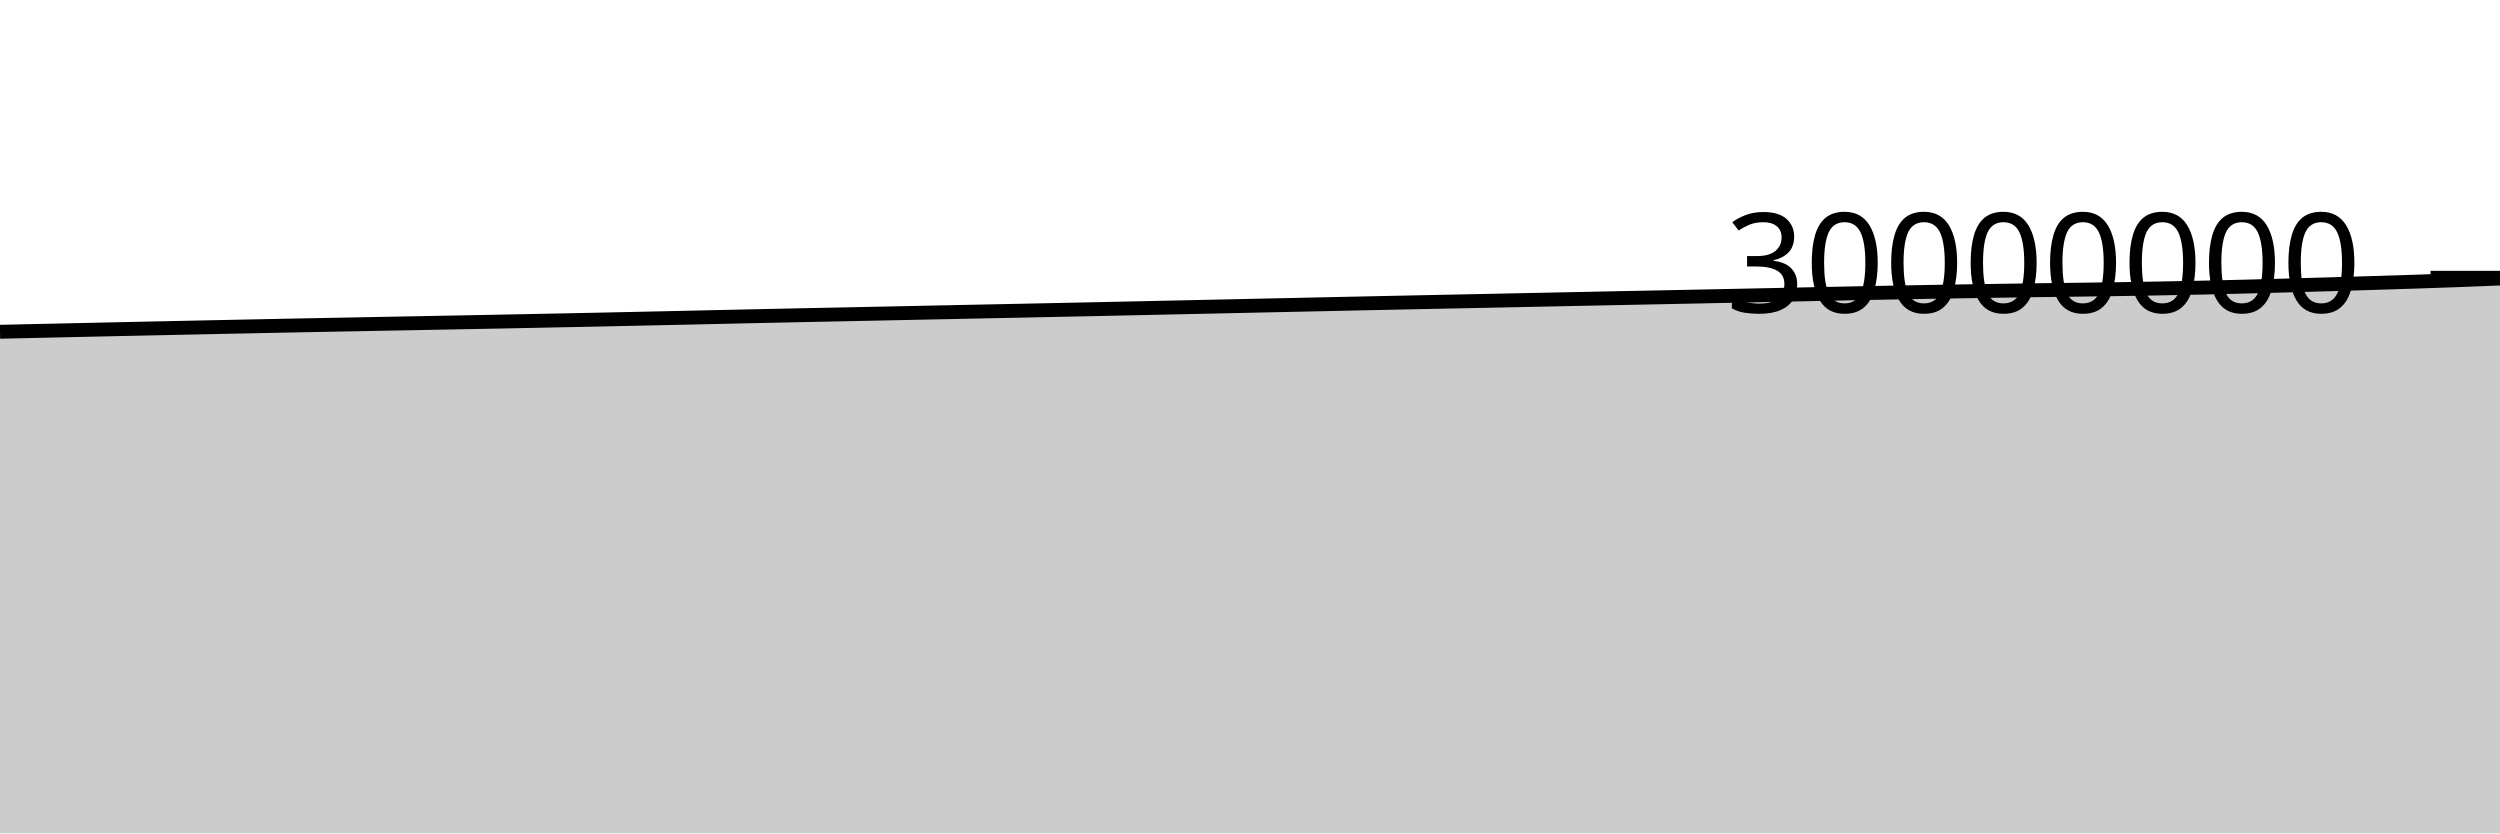
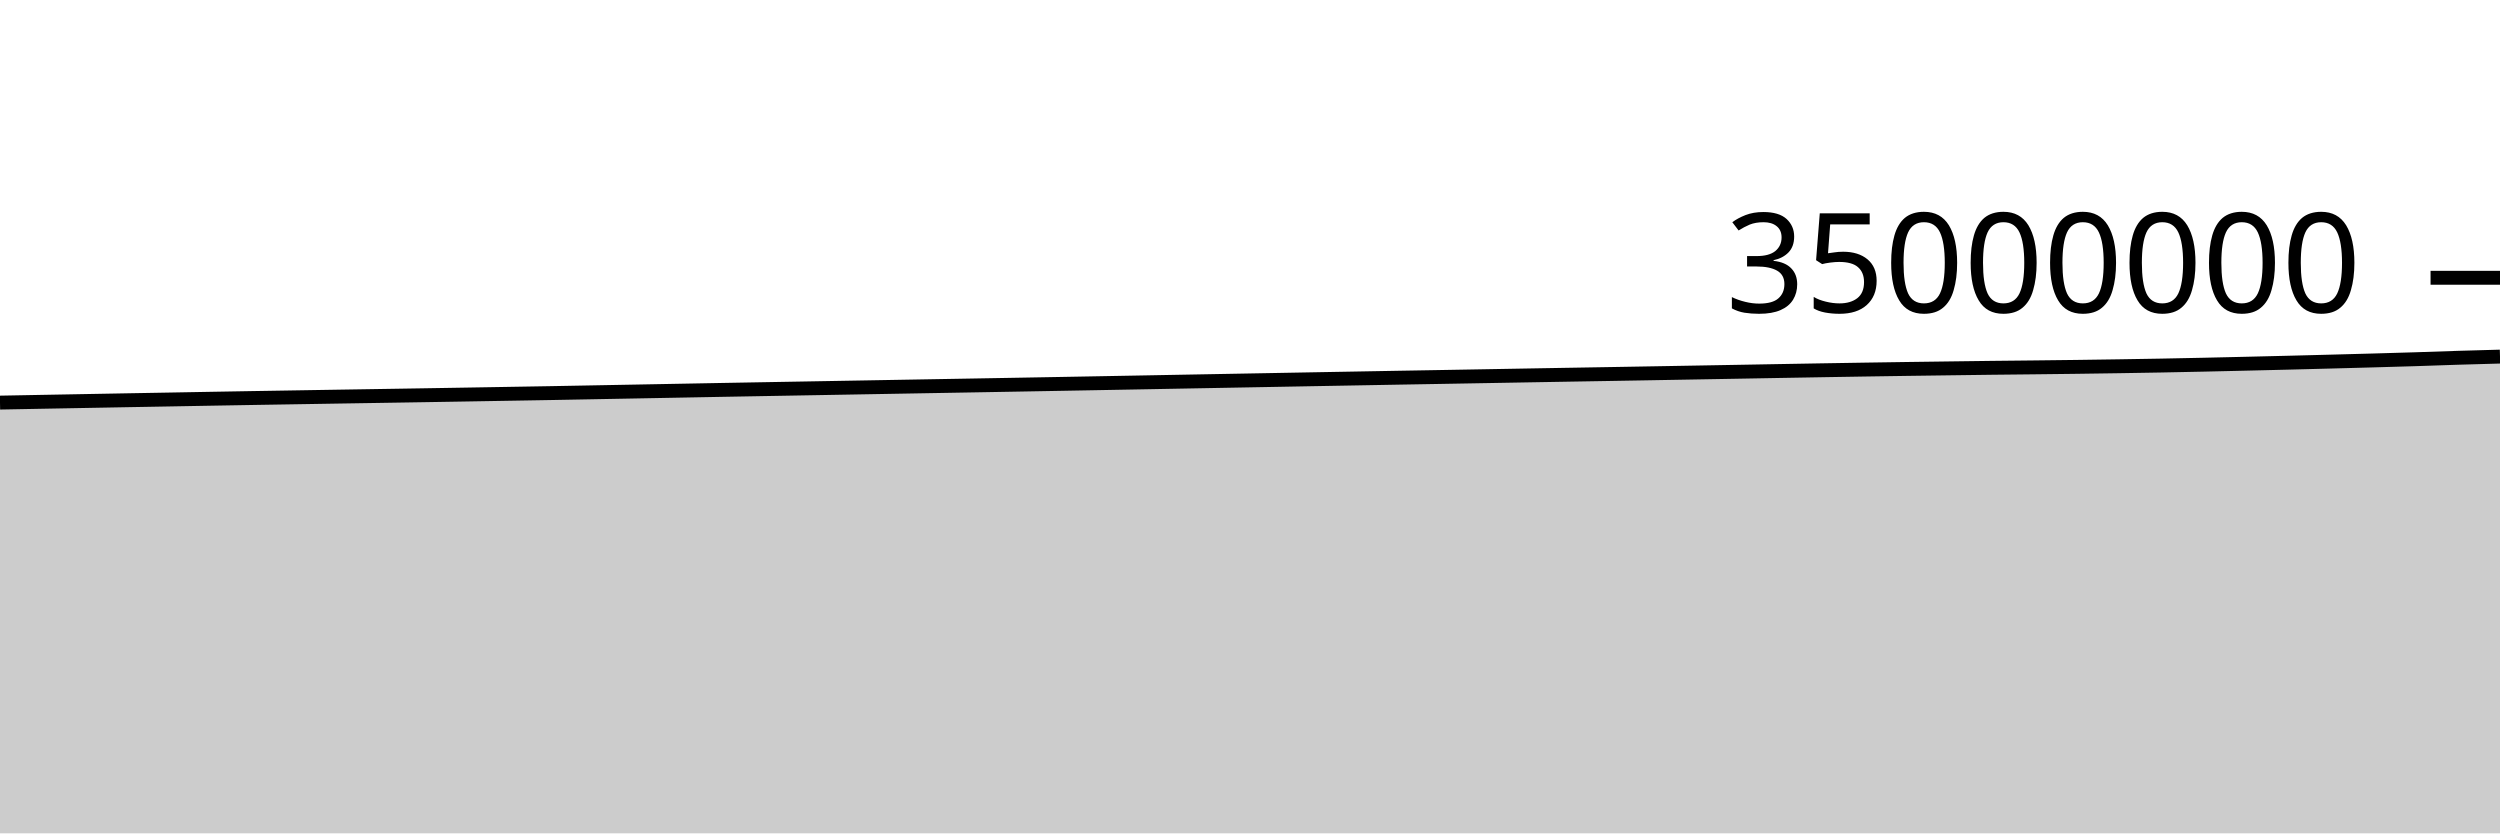
<svg xmlns="http://www.w3.org/2000/svg" viewBox="0 0 180 60">
  <g transform="translate(0,20)">
-     <path class="area" fill="rgba(0, 0, 0, 0.2)" d="M0,3.887C1.017,3.864,2.034,3.841,3.051,3.819C4.068,3.796,5.085,3.774,6.102,3.752C7.119,3.73,8.136,3.708,9.153,3.686C10.169,3.664,11.186,3.643,12.203,3.621C13.22,3.6,14.237,3.579,15.254,3.557C16.271,3.536,17.288,3.515,18.305,3.494C19.322,3.473,20.339,3.452,21.356,3.432C22.373,3.412,23.39,3.393,24.407,3.374C25.424,3.354,26.441,3.335,27.458,3.316C28.475,3.297,29.492,3.278,30.508,3.259C31.525,3.239,32.542,3.22,33.559,3.201C34.576,3.181,35.593,3.162,36.61,3.142C37.627,3.122,38.644,3.101,39.661,3.081C40.678,3.061,41.695,3.041,42.712,3.02C43.729,2.998,44.746,2.976,45.763,2.954C46.78,2.932,47.797,2.91,48.814,2.888C49.831,2.865,50.847,2.843,51.864,2.82C52.881,2.798,53.898,2.776,54.915,2.754C55.932,2.732,56.949,2.711,57.966,2.689C58.983,2.668,60,2.648,61.017,2.627C62.034,2.606,63.051,2.585,64.068,2.564C65.085,2.543,66.102,2.522,67.119,2.501C68.136,2.48,69.153,2.459,70.169,2.438C71.186,2.417,72.203,2.397,73.22,2.376C74.237,2.355,75.254,2.335,76.271,2.313C77.288,2.292,78.305,2.27,79.322,2.249C80.339,2.227,81.356,2.206,82.373,2.184C83.39,2.162,84.407,2.14,85.424,2.118C86.441,2.096,87.458,2.074,88.475,2.052C89.492,2.03,90.508,2.008,91.525,1.986C92.542,1.965,93.559,1.942,94.576,1.921C95.593,1.899,96.61,1.877,97.627,1.855C98.644,1.834,99.661,1.813,100.678,1.791C101.695,1.77,102.712,1.749,103.729,1.728C104.746,1.707,105.763,1.686,106.78,1.666C107.797,1.645,108.814,1.624,109.831,1.603C110.847,1.582,111.864,1.561,112.881,1.54C113.898,1.519,114.915,1.498,115.932,1.477C116.949,1.457,117.966,1.437,118.983,1.417C120,1.396,121.017,1.376,122.034,1.355C123.051,1.334,124.068,1.314,125.085,1.293C126.102,1.272,127.119,1.251,128.136,1.229C129.153,1.208,130.169,1.186,131.186,1.165C132.203,1.144,133.22,1.123,134.237,1.103C135.254,1.083,136.271,1.064,137.288,1.045C138.305,1.027,139.322,1.008,140.339,0.992C141.356,0.975,142.373,0.959,143.39,0.944C144.407,0.928,145.424,0.911,146.441,0.897C147.458,0.883,148.475,0.873,149.492,0.86C150.508,0.847,151.525,0.833,152.542,0.818C153.559,0.802,154.576,0.784,155.593,0.766C156.61,0.747,157.627,0.728,158.644,0.706C159.661,0.685,160.678,0.66,161.695,0.634C162.712,0.609,163.729,0.581,164.746,0.553C165.763,0.525,166.78,0.496,167.797,0.466C168.814,0.437,169.831,0.406,170.847,0.375C171.864,0.343,172.881,0.312,173.898,0.279C174.915,0.245,175.932,0.212,176.949,0.174C177.966,0.137,178.983,0.096,180,0.054L180,40C178.983,40,177.966,40,176.949,40C175.932,40,174.915,40,173.898,40C172.881,40,171.864,40,170.847,40C169.831,40,168.814,40,167.797,40C166.78,40,165.763,40,164.746,40C163.729,40,162.712,40,161.695,40C160.678,40,159.661,40,158.644,40C157.627,40,156.61,40,155.593,40C154.576,40,153.559,40,152.542,40C151.525,40,150.508,40,149.492,40C148.475,40,147.458,40,146.441,40C145.424,40,144.407,40,143.39,40C142.373,40,141.356,40,140.339,40C139.322,40,138.305,40,137.288,40C136.271,40,135.254,40,134.237,40C133.22,40,132.203,40,131.186,40C130.169,40,129.153,40,128.136,40C127.119,40,126.102,40,125.085,40C124.068,40,123.051,40,122.034,40C121.017,40,120,40,118.983,40C117.966,40,116.949,40,115.932,40C114.915,40,113.898,40,112.881,40C111.864,40,110.847,40,109.831,40C108.814,40,107.797,40,106.78,40C105.763,40,104.746,40,103.729,40C102.712,40,101.695,40,100.678,40C99.661,40,98.644,40,97.627,40C96.61,40,95.593,40,94.576,40C93.559,40,92.542,40,91.525,40C90.508,40,89.492,40,88.475,40C87.458,40,86.441,40,85.424,40C84.407,40,83.39,40,82.373,40C81.356,40,80.339,40,79.322,40C78.305,40,77.288,40,76.271,40C75.254,40,74.237,40,73.22,40C72.203,40,71.186,40,70.169,40C69.153,40,68.136,40,67.119,40C66.102,40,65.085,40,64.068,40C63.051,40,62.034,40,61.017,40C60,40,58.983,40,57.966,40C56.949,40,55.932,40,54.915,40C53.898,40,52.881,40,51.864,40C50.847,40,49.831,40,48.814,40C47.797,40,46.78,40,45.763,40C44.746,40,43.729,40,42.712,40C41.695,40,40.678,40,39.661,40C38.644,40,37.627,40,36.61,40C35.593,40,34.576,40,33.559,40C32.542,40,31.525,40,30.508,40C29.492,40,28.475,40,27.458,40C26.441,40,25.424,40,24.407,40C23.39,40,22.373,40,21.356,40C20.339,40,19.322,40,18.305,40C17.288,40,16.271,40,15.254,40C14.237,40,13.22,40,12.203,40C11.186,40,10.169,40,9.153,40C8.136,40,7.119,40,6.102,40C5.085,40,4.068,40,3.051,40C2.034,40,1.017,40,0,40Z" />
-     <path class="line" stroke="black" fill="none" d="M0,3.887C1.017,3.864,2.034,3.841,3.051,3.819C4.068,3.796,5.085,3.774,6.102,3.752C7.119,3.73,8.136,3.708,9.153,3.686C10.169,3.664,11.186,3.643,12.203,3.621C13.22,3.6,14.237,3.579,15.254,3.557C16.271,3.536,17.288,3.515,18.305,3.494C19.322,3.473,20.339,3.452,21.356,3.432C22.373,3.412,23.39,3.393,24.407,3.374C25.424,3.354,26.441,3.335,27.458,3.316C28.475,3.297,29.492,3.278,30.508,3.259C31.525,3.239,32.542,3.22,33.559,3.201C34.576,3.181,35.593,3.162,36.61,3.142C37.627,3.122,38.644,3.101,39.661,3.081C40.678,3.061,41.695,3.041,42.712,3.02C43.729,2.998,44.746,2.976,45.763,2.954C46.78,2.932,47.797,2.91,48.814,2.888C49.831,2.865,50.847,2.843,51.864,2.82C52.881,2.798,53.898,2.776,54.915,2.754C55.932,2.732,56.949,2.711,57.966,2.689C58.983,2.668,60,2.648,61.017,2.627C62.034,2.606,63.051,2.585,64.068,2.564C65.085,2.543,66.102,2.522,67.119,2.501C68.136,2.48,69.153,2.459,70.169,2.438C71.186,2.417,72.203,2.397,73.22,2.376C74.237,2.355,75.254,2.335,76.271,2.313C77.288,2.292,78.305,2.27,79.322,2.249C80.339,2.227,81.356,2.206,82.373,2.184C83.39,2.162,84.407,2.14,85.424,2.118C86.441,2.096,87.458,2.074,88.475,2.052C89.492,2.03,90.508,2.008,91.525,1.986C92.542,1.965,93.559,1.942,94.576,1.921C95.593,1.899,96.61,1.877,97.627,1.855C98.644,1.834,99.661,1.813,100.678,1.791C101.695,1.77,102.712,1.749,103.729,1.728C104.746,1.707,105.763,1.686,106.78,1.666C107.797,1.645,108.814,1.624,109.831,1.603C110.847,1.582,111.864,1.561,112.881,1.54C113.898,1.519,114.915,1.498,115.932,1.477C116.949,1.457,117.966,1.437,118.983,1.417C120,1.396,121.017,1.376,122.034,1.355C123.051,1.334,124.068,1.314,125.085,1.293C126.102,1.272,127.119,1.251,128.136,1.229C129.153,1.208,130.169,1.186,131.186,1.165C132.203,1.144,133.22,1.123,134.237,1.103C135.254,1.083,136.271,1.064,137.288,1.045C138.305,1.027,139.322,1.008,140.339,0.992C141.356,0.975,142.373,0.959,143.39,0.944C144.407,0.928,145.424,0.911,146.441,0.897C147.458,0.883,148.475,0.873,149.492,0.86C150.508,0.847,151.525,0.833,152.542,0.818C153.559,0.802,154.576,0.784,155.593,0.766C156.61,0.747,157.627,0.728,158.644,0.706C159.661,0.685,160.678,0.66,161.695,0.634C162.712,0.609,163.729,0.581,164.746,0.553C165.763,0.525,166.78,0.496,167.797,0.466C168.814,0.437,169.831,0.406,170.847,0.375C171.864,0.343,172.881,0.312,173.898,0.279C174.915,0.245,175.932,0.212,176.949,0.174C177.966,0.137,178.983,0.096,180,0.054" />
+     <path class="area" fill="rgba(0, 0, 0, 0.2)" d="M0,8.987C1.017,8.968,2.034,8.949,3.051,8.93C4.068,8.912,5.085,8.892,6.102,8.874C7.119,8.855,8.136,8.837,9.153,8.818C10.169,8.8,11.186,8.782,12.203,8.764C13.22,8.745,14.237,8.727,15.254,8.709C16.271,8.691,17.288,8.673,18.305,8.656C19.322,8.638,20.339,8.622,21.356,8.606C22.373,8.589,23.39,8.573,24.407,8.556C25.424,8.54,26.441,8.524,27.458,8.507C28.475,8.491,29.492,8.475,30.508,8.458C31.525,8.441,32.542,8.424,33.559,8.407C34.576,8.39,35.593,8.373,36.61,8.355C37.627,8.338,38.644,8.321,39.661,8.303C40.678,8.284,41.695,8.265,42.712,8.246C43.729,8.227,44.746,8.208,45.763,8.189C46.78,8.17,47.797,8.151,48.814,8.132C49.831,8.113,50.847,8.093,51.864,8.075C52.881,8.056,53.898,8.038,54.915,8.02C55.932,8.001,56.949,7.984,57.966,7.966C58.983,7.948,60,7.93,61.017,7.912C62.034,7.894,63.051,7.876,64.068,7.858C65.085,7.84,66.102,7.822,67.119,7.804C68.136,7.786,69.153,7.769,70.169,7.751C71.186,7.733,72.203,7.715,73.22,7.697C74.237,7.679,75.254,7.66,76.271,7.642C77.288,7.623,78.305,7.605,79.322,7.586C80.339,7.568,81.356,7.548,82.373,7.53C83.39,7.511,84.407,7.492,85.424,7.473C86.441,7.454,87.458,7.436,88.475,7.417C89.492,7.398,90.508,7.379,91.525,7.361C92.542,7.342,93.559,7.323,94.576,7.305C95.593,7.286,96.61,7.268,97.627,7.25C98.644,7.231,99.661,7.213,100.678,7.195C101.695,7.177,102.712,7.16,103.729,7.142C104.746,7.124,105.763,7.106,106.78,7.088C107.797,7.07,108.814,7.052,109.831,7.034C110.847,7.016,111.864,6.998,112.881,6.981C113.898,6.963,114.915,6.946,115.932,6.929C116.949,6.911,117.966,6.893,118.983,6.876C120,6.858,121.017,6.84,122.034,6.822C123.051,6.804,124.068,6.786,125.085,6.768C126.102,6.75,127.119,6.731,128.136,6.713C129.153,6.694,130.169,6.677,131.186,6.66C132.203,6.642,133.22,6.626,134.237,6.61C135.254,6.594,136.271,6.579,137.288,6.564C138.305,6.55,139.322,6.537,140.339,6.523C141.356,6.51,142.373,6.495,143.39,6.483C144.407,6.472,145.424,6.463,146.441,6.451C147.458,6.44,148.475,6.428,149.492,6.415C150.508,6.402,151.525,6.387,152.542,6.371C153.559,6.355,154.576,6.339,155.593,6.32C156.61,6.301,157.627,6.28,158.644,6.258C159.661,6.236,160.678,6.212,161.695,6.188C162.712,6.164,163.729,6.139,164.746,6.114C165.763,6.089,166.78,6.062,167.797,6.035C168.814,6.009,169.831,5.982,170.847,5.953C171.864,5.924,172.881,5.896,173.898,5.864C174.915,5.832,175.932,5.792,176.949,5.761C177.966,5.729,178.983,5.702,180,5.675L180,40C178.983,40,177.966,40,176.949,40C175.932,40,174.915,40,173.898,40C172.881,40,171.864,40,170.847,40C169.831,40,168.814,40,167.797,40C166.78,40,165.763,40,164.746,40C163.729,40,162.712,40,161.695,40C160.678,40,159.661,40,158.644,40C157.627,40,156.61,40,155.593,40C154.576,40,153.559,40,152.542,40C151.525,40,150.508,40,149.492,40C148.475,40,147.458,40,146.441,40C145.424,40,144.407,40,143.39,40C142.373,40,141.356,40,140.339,40C139.322,40,138.305,40,137.288,40C136.271,40,135.254,40,134.237,40C133.22,40,132.203,40,131.186,40C130.169,40,129.153,40,128.136,40C127.119,40,126.102,40,125.085,40C124.068,40,123.051,40,122.034,40C121.017,40,120,40,118.983,40C117.966,40,116.949,40,115.932,40C114.915,40,113.898,40,112.881,40C111.864,40,110.847,40,109.831,40C108.814,40,107.797,40,106.78,40C105.763,40,104.746,40,103.729,40C102.712,40,101.695,40,100.678,40C99.661,40,98.644,40,97.627,40C96.61,40,95.593,40,94.576,40C93.559,40,92.542,40,91.525,40C90.508,40,89.492,40,88.475,40C87.458,40,86.441,40,85.424,40C84.407,40,83.39,40,82.373,40C81.356,40,80.339,40,79.322,40C78.305,40,77.288,40,76.271,40C75.254,40,74.237,40,73.22,40C72.203,40,71.186,40,70.169,40C69.153,40,68.136,40,67.119,40C66.102,40,65.085,40,64.068,40C63.051,40,62.034,40,61.017,40C60,40,58.983,40,57.966,40C56.949,40,55.932,40,54.915,40C53.898,40,52.881,40,51.864,40C50.847,40,49.831,40,48.814,40C47.797,40,46.78,40,45.763,40C44.746,40,43.729,40,42.712,40C41.695,40,40.678,40,39.661,40C38.644,40,37.627,40,36.61,40C35.593,40,34.576,40,33.559,40C32.542,40,31.525,40,30.508,40C29.492,40,28.475,40,27.458,40C26.441,40,25.424,40,24.407,40C23.39,40,22.373,40,21.356,40C20.339,40,19.322,40,18.305,40C17.288,40,16.271,40,15.254,40C14.237,40,13.22,40,12.203,40C11.186,40,10.169,40,9.153,40C8.136,40,7.119,40,6.102,40C5.085,40,4.068,40,3.051,40C2.034,40,1.017,40,0,40Z" />
+     <path class="line" stroke="black" fill="none" d="M0,8.987C1.017,8.968,2.034,8.949,3.051,8.93C4.068,8.912,5.085,8.892,6.102,8.874C7.119,8.855,8.136,8.837,9.153,8.818C10.169,8.8,11.186,8.782,12.203,8.764C13.22,8.745,14.237,8.727,15.254,8.709C16.271,8.691,17.288,8.673,18.305,8.656C19.322,8.638,20.339,8.622,21.356,8.606C22.373,8.589,23.39,8.573,24.407,8.556C25.424,8.54,26.441,8.524,27.458,8.507C28.475,8.491,29.492,8.475,30.508,8.458C31.525,8.441,32.542,8.424,33.559,8.407C34.576,8.39,35.593,8.373,36.61,8.355C37.627,8.338,38.644,8.321,39.661,8.303C40.678,8.284,41.695,8.265,42.712,8.246C43.729,8.227,44.746,8.208,45.763,8.189C46.78,8.17,47.797,8.151,48.814,8.132C49.831,8.113,50.847,8.093,51.864,8.075C52.881,8.056,53.898,8.038,54.915,8.02C55.932,8.001,56.949,7.984,57.966,7.966C58.983,7.948,60,7.93,61.017,7.912C62.034,7.894,63.051,7.876,64.068,7.858C65.085,7.84,66.102,7.822,67.119,7.804C68.136,7.786,69.153,7.769,70.169,7.751C71.186,7.733,72.203,7.715,73.22,7.697C74.237,7.679,75.254,7.66,76.271,7.642C77.288,7.623,78.305,7.605,79.322,7.586C80.339,7.568,81.356,7.548,82.373,7.53C83.39,7.511,84.407,7.492,85.424,7.473C86.441,7.454,87.458,7.436,88.475,7.417C89.492,7.398,90.508,7.379,91.525,7.361C92.542,7.342,93.559,7.323,94.576,7.305C95.593,7.286,96.61,7.268,97.627,7.25C98.644,7.231,99.661,7.213,100.678,7.195C101.695,7.177,102.712,7.16,103.729,7.142C104.746,7.124,105.763,7.106,106.78,7.088C107.797,7.07,108.814,7.052,109.831,7.034C110.847,7.016,111.864,6.998,112.881,6.981C113.898,6.963,114.915,6.946,115.932,6.929C116.949,6.911,117.966,6.893,118.983,6.876C120,6.858,121.017,6.84,122.034,6.822C123.051,6.804,124.068,6.786,125.085,6.768C126.102,6.75,127.119,6.731,128.136,6.713C129.153,6.694,130.169,6.677,131.186,6.66C132.203,6.642,133.22,6.626,134.237,6.61C135.254,6.594,136.271,6.579,137.288,6.564C138.305,6.55,139.322,6.537,140.339,6.523C141.356,6.51,142.373,6.495,143.39,6.483C144.407,6.472,145.424,6.463,146.441,6.451C147.458,6.44,148.475,6.428,149.492,6.415C150.508,6.402,151.525,6.387,152.542,6.371C153.559,6.355,154.576,6.339,155.593,6.32C156.61,6.301,157.627,6.28,158.644,6.258C159.661,6.236,160.678,6.212,161.695,6.188C162.712,6.164,163.729,6.139,164.746,6.114C165.763,6.089,166.78,6.062,167.797,6.035C168.814,6.009,169.831,5.982,170.847,5.953C171.864,5.924,172.881,5.896,173.898,5.864C174.915,5.832,175.932,5.792,176.949,5.761C177.966,5.729,178.983,5.702,180,5.675" />
    <path class="axis-ceiling" stroke-width="1" stroke="black" fill="none" d="M175,0L180,0" />
-     <text class="axis-ceiling-label" font-family="sans-serif" text-anchor="end" font-size="10px" x="170" y="2.5">30000000</text>
+     <text class="axis-ceiling-label" font-family="sans-serif" text-anchor="end" font-size="10px" x="170" y="2.5">35000000</text>
  </g>
</svg>
